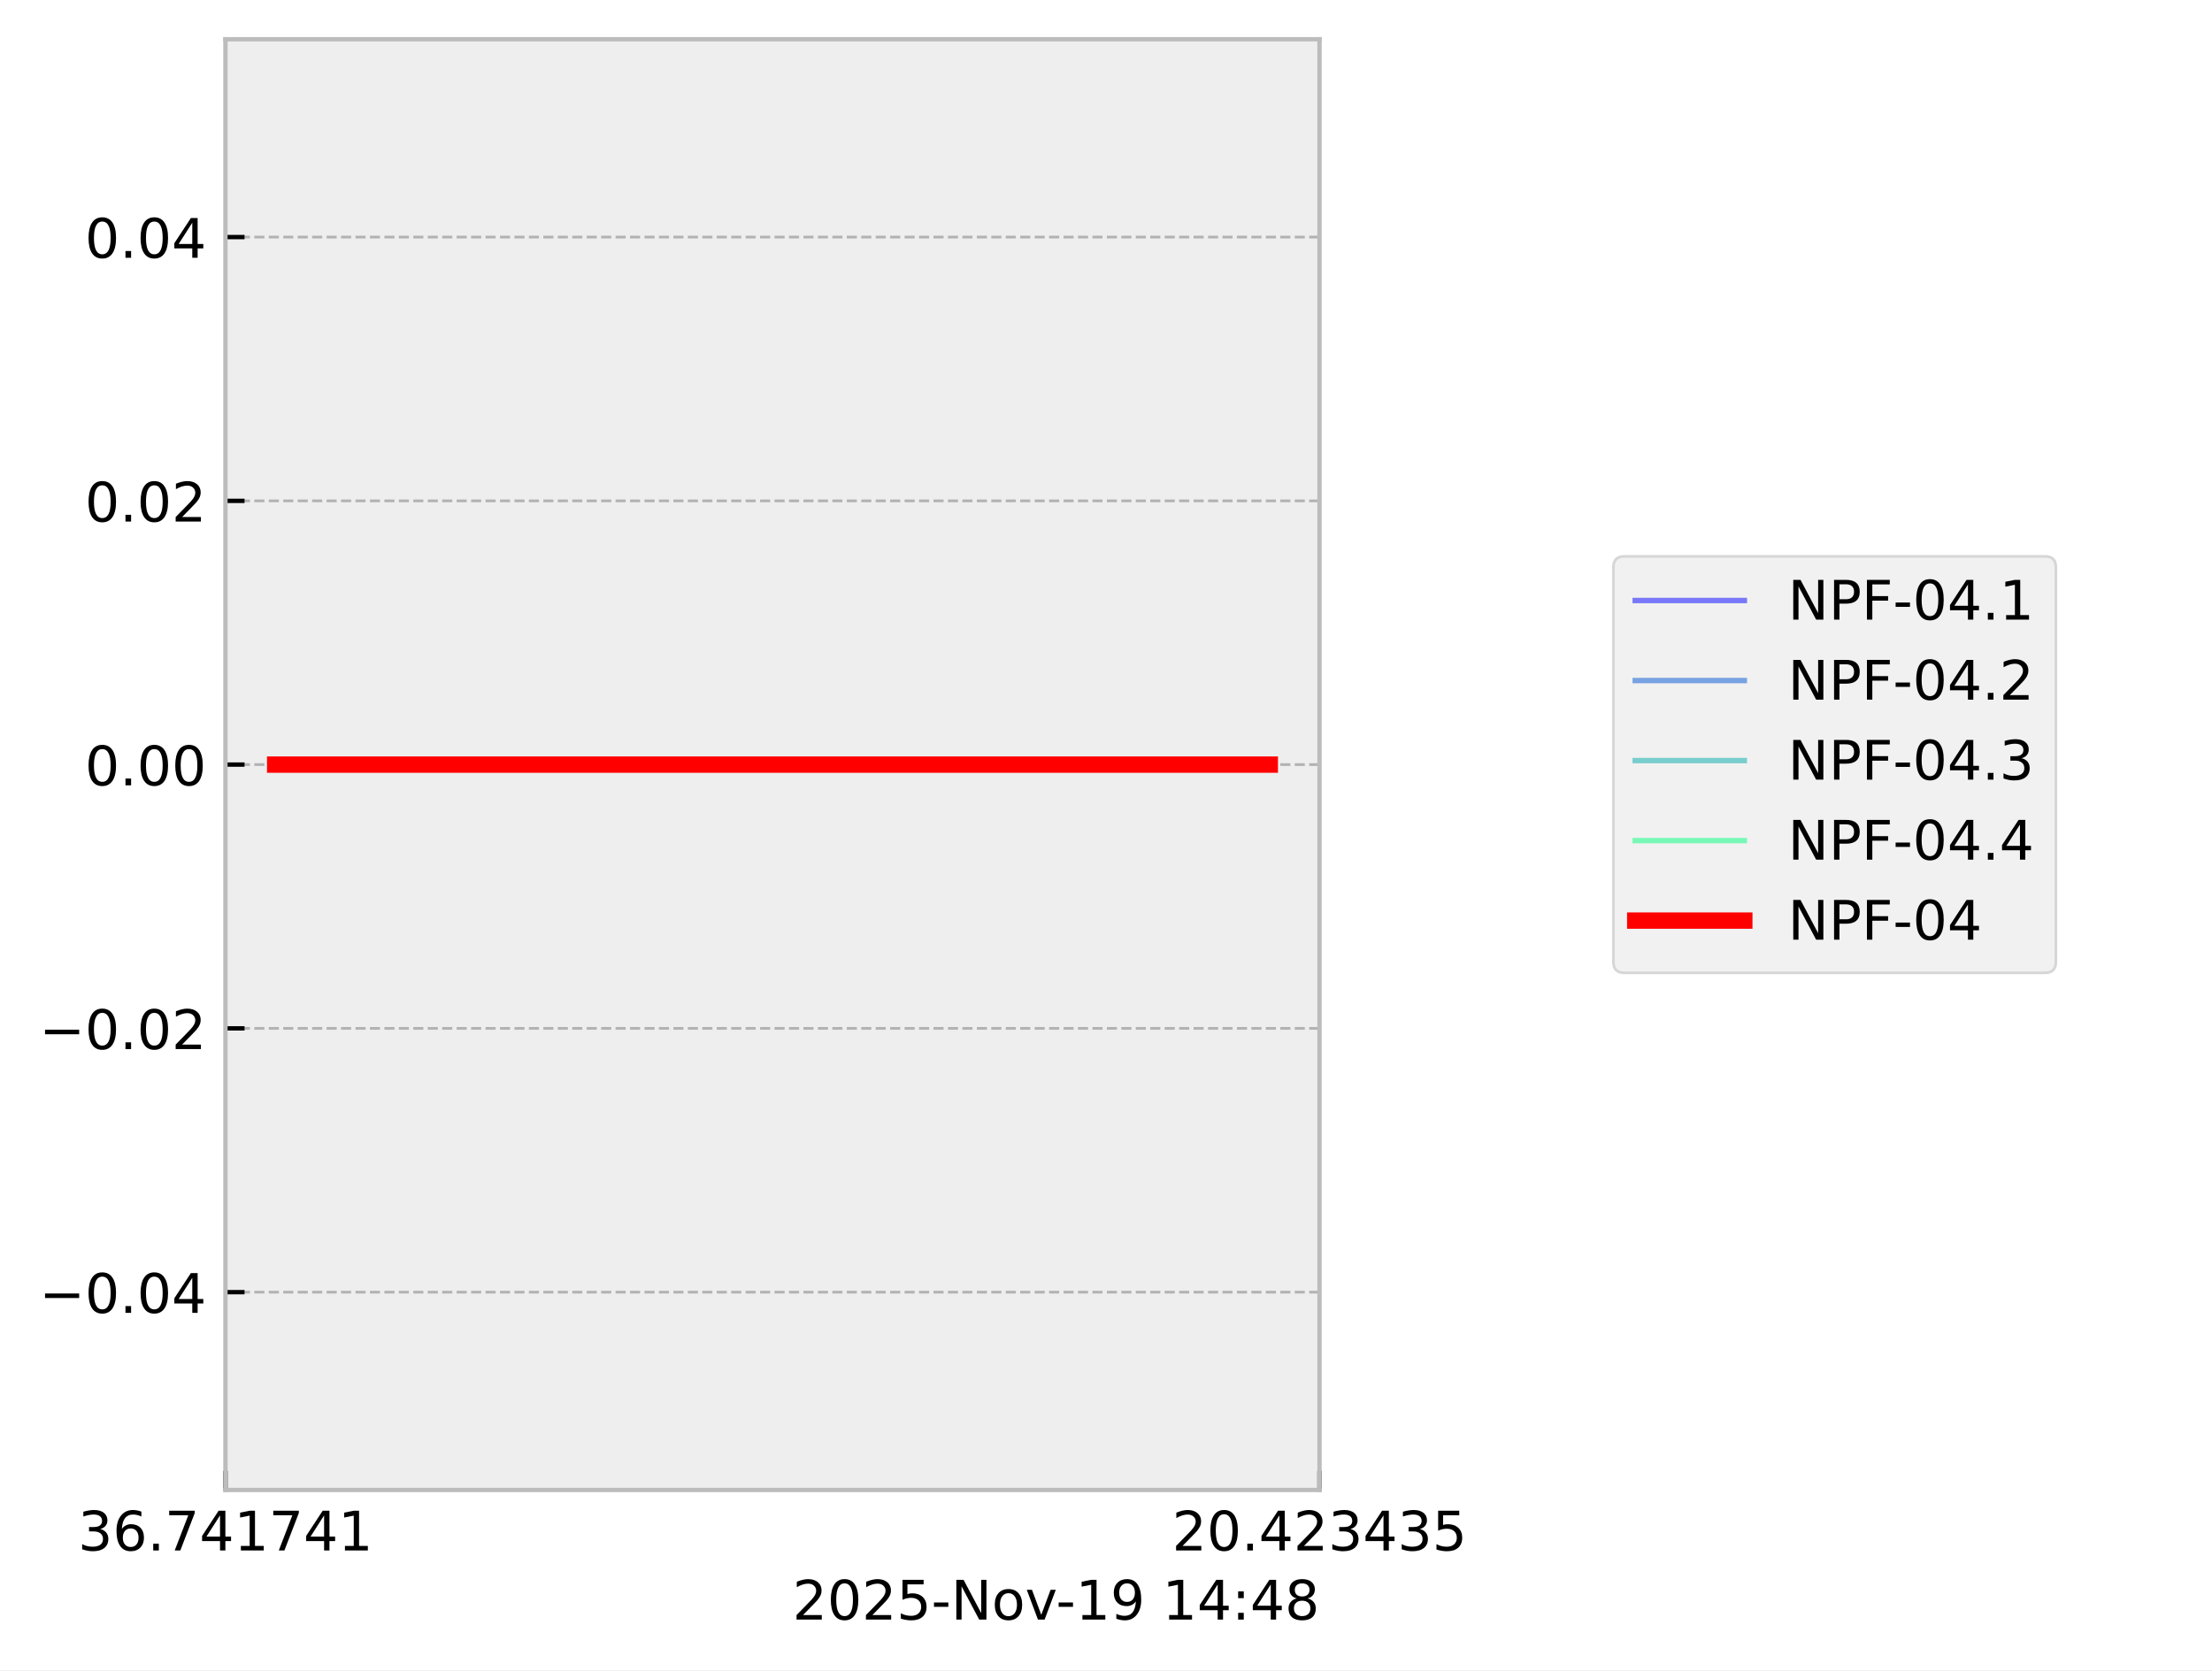
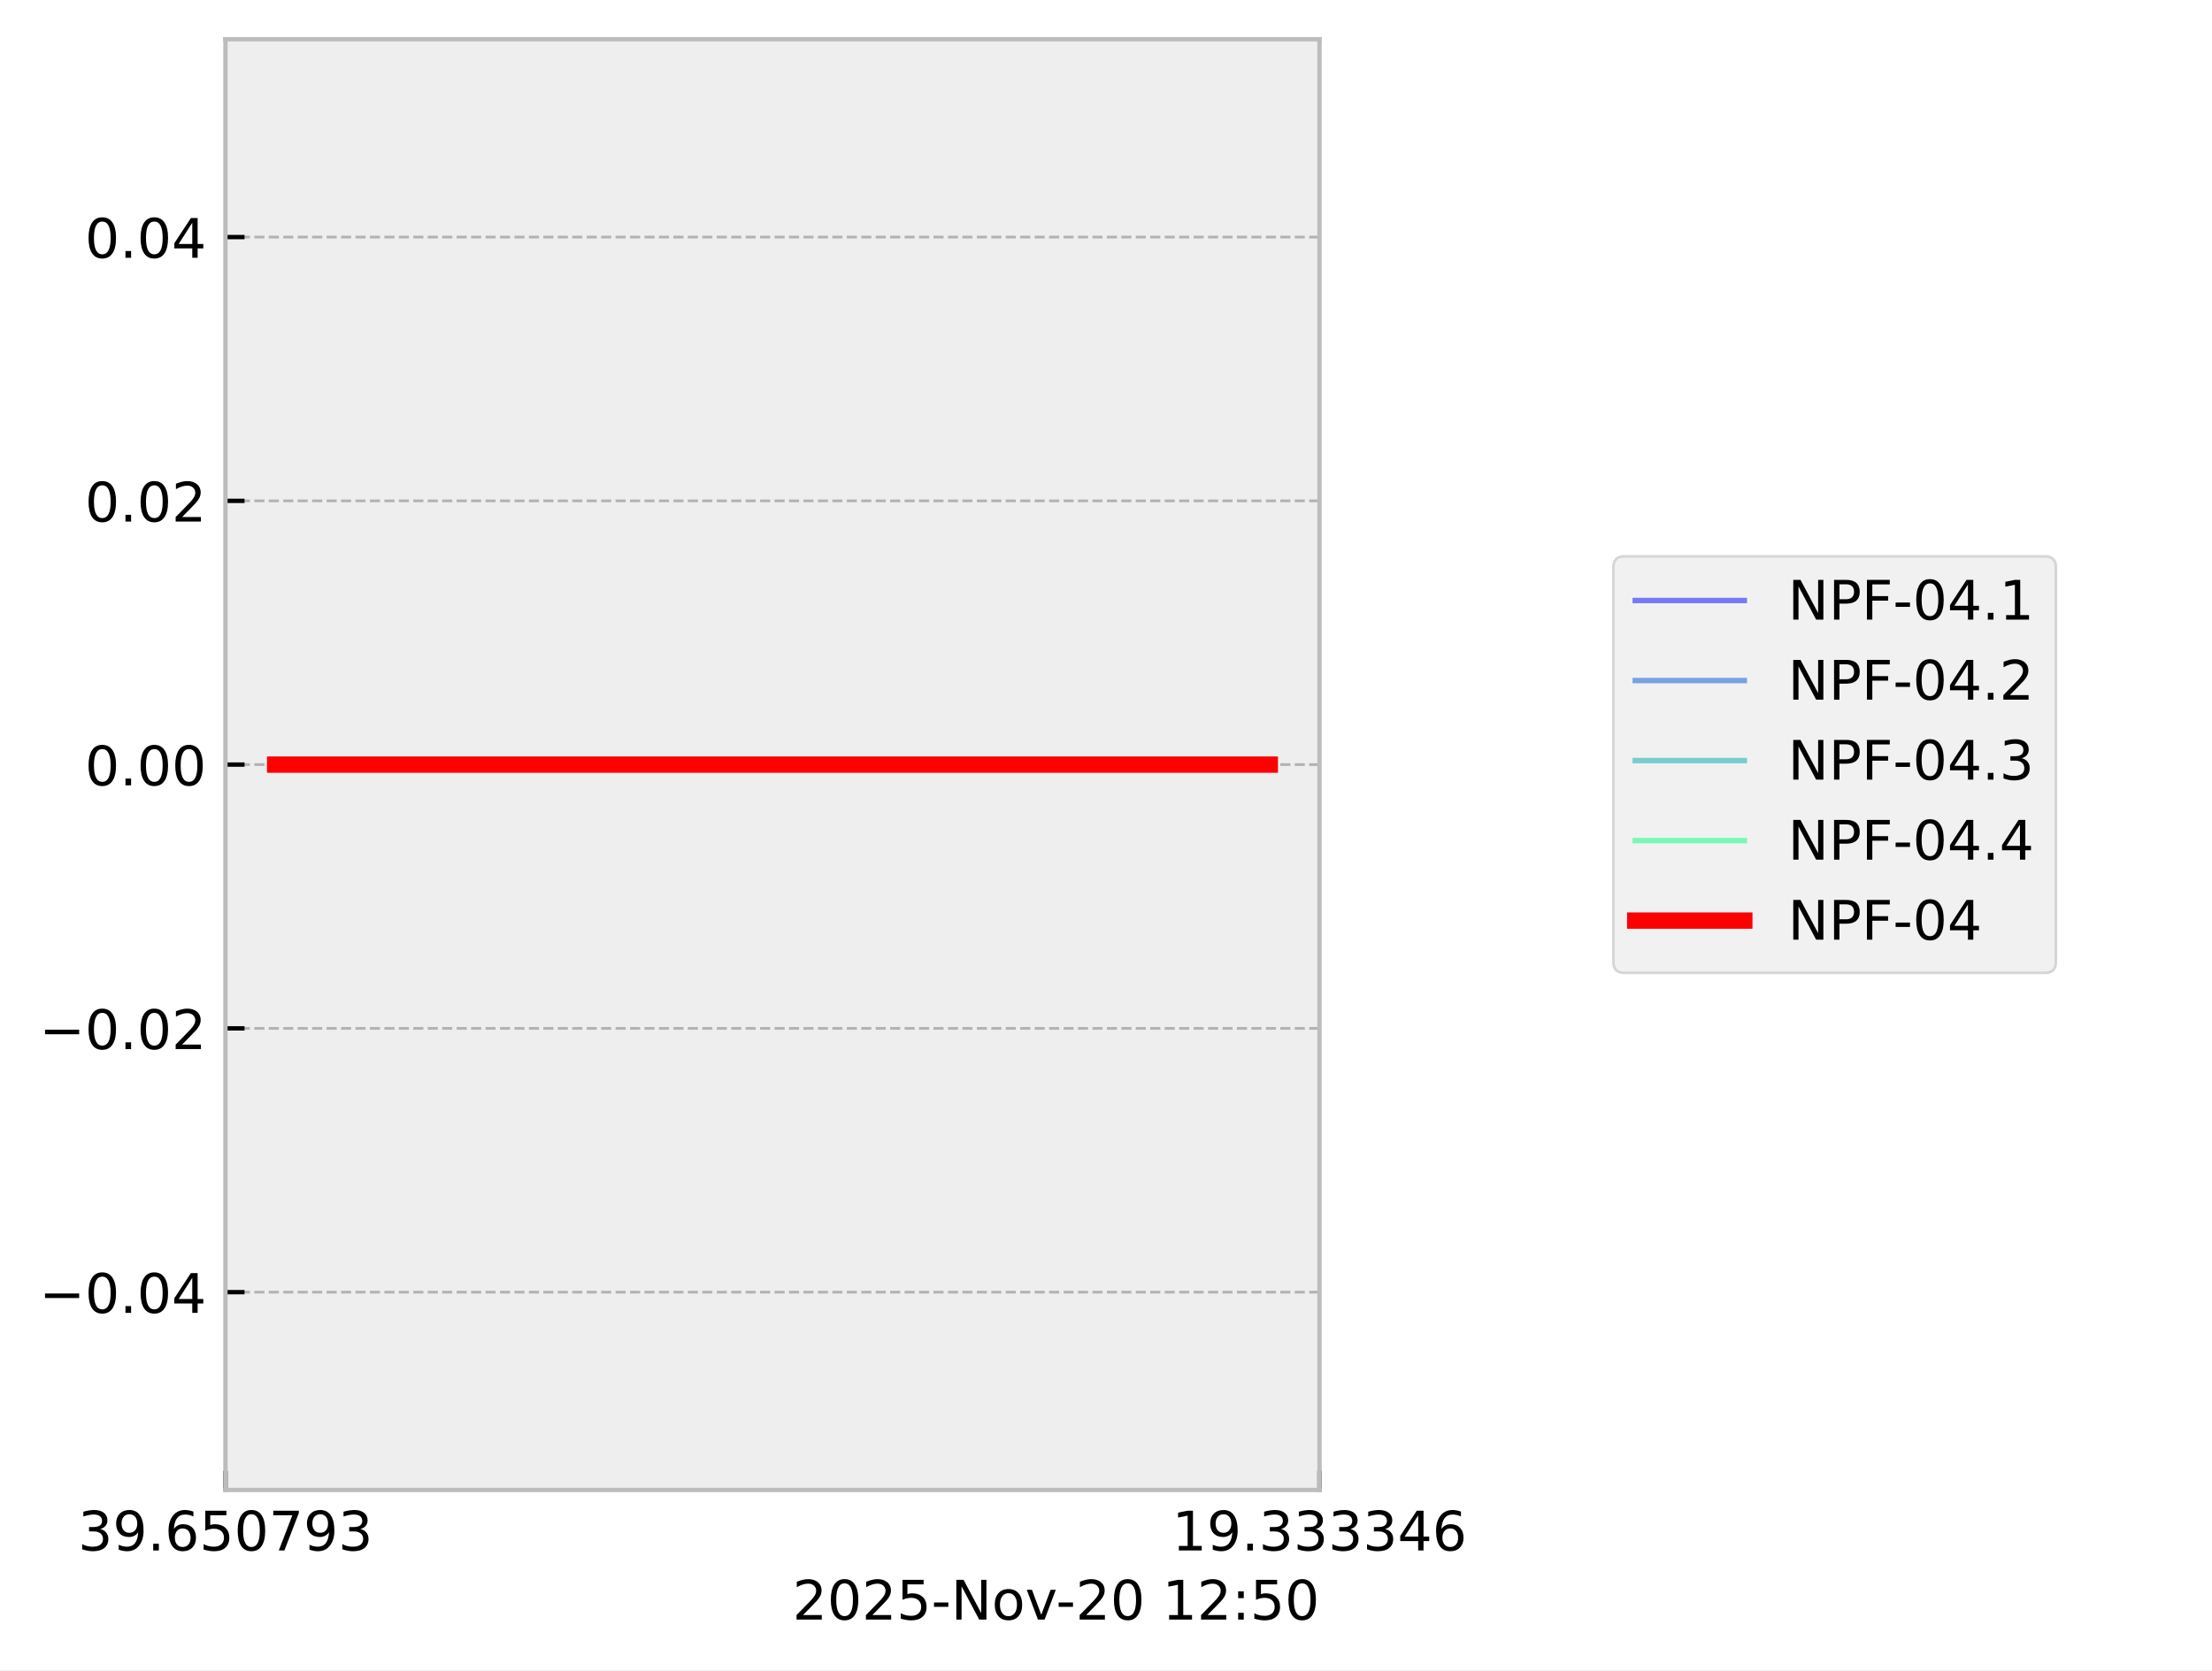
<svg xmlns="http://www.w3.org/2000/svg" xmlns:xlink="http://www.w3.org/1999/xlink" width="405.665pt" height="306.368pt" viewBox="0 0 405.665 306.368" version="1.1">
  <defs>
    <style type="text/css">*{stroke-linejoin: round; stroke-linecap: butt}</style>
  </defs>
  <g id="figure_1">
    <g id="patch_1">
      <path d="M 0 306.368  L 405.665 306.368  L 405.665 0  L 0 0  z " style="fill: #ffffff" />
    </g>
    <g id="axes_1">
      <g id="patch_2">
        <path d="M 41.345 273.312  L 241.991 273.312  L 241.991 7.2  L 41.345 7.2  z " style="fill: #eeeeee" />
      </g>
      <g id="matplotlib.axis_1">
        <g id="xtick_1">
          <g id="line2d_1">
-             <path d="M 41.345 273.312  L 41.345 7.2  " clip-path="url(#p91e3cf187e)" style="fill: none; stroke-dasharray: 1.85,0.8; stroke-dashoffset: 0; stroke: #b2b2b2; stroke-width: 0.5" />
+             <path d="M 41.345 273.312  L 41.345 7.2  " clip-path="url(#p80d4f8155f)" style="fill: none; stroke-dasharray: 1.85,0.8; stroke-dashoffset: 0; stroke: #b2b2b2; stroke-width: 0.5" />
          </g>
          <g id="line2d_2">
            <defs>
-               <path id="m1006c9e702" d="M 0 0  L 0 -3.5  " style="stroke: #000000; stroke-width: 0.8" />
+               <path id="m4e3e9216f1" d="M 0 0  L 0 -3.5  " style="stroke: #000000; stroke-width: 0.8" />
            </defs>
            <g>
-               <use xlink:href="#m1006c9e702" x="41.345" y="273.312" style="stroke: #000000; stroke-width: 0.8" />
+               <use xlink:href="#m4e3e9216f1" x="41.345" y="273.312" style="stroke: #000000; stroke-width: 0.8" />
            </g>
          </g>
          <g id="text_1">
            <g transform="translate(14.30625 284.4104) scale(0.1 -0.1)">
              <defs>
                <path id="DejaVuSans-33" d="M 2597 2516  Q 3050 2419 3304 2112  Q 3559 1806 3559 1356  Q 3559 666 3084 287  Q 2609 -91 1734 -91  Q 1441 -91 1130 -33  Q 819 25 488 141  L 488 750  Q 750 597 1062 519  Q 1375 441 1716 441  Q 2309 441 2620 675  Q 2931 909 2931 1356  Q 2931 1769 2642 2001  Q 2353 2234 1838 2234  L 1294 2234  L 1294 2753  L 1863 2753  Q 2328 2753 2575 2939  Q 2822 3125 2822 3475  Q 2822 3834 2567 4026  Q 2313 4219 1838 4219  Q 1578 4219 1281 4162  Q 984 4106 628 3988  L 628 4550  Q 988 4650 1302 4700  Q 1616 4750 1894 4750  Q 2613 4750 3031 4423  Q 3450 4097 3450 3541  Q 3450 3153 3228 2886  Q 3006 2619 2597 2516  z " transform="scale(0.015625)" />
+                 <path id="DejaVuSans-39" d="M 703 97  L 703 672  Q 941 559 1184 500  Q 1428 441 1663 441  Q 2288 441 2617 861  Q 2947 1281 2994 2138  Q 2813 1869 2534 1725  Q 2256 1581 1919 1581  Q 1219 1581 811 2004  Q 403 2428 403 3163  Q 403 3881 828 4315  Q 1253 4750 1959 4750  Q 2769 4750 3195 4129  Q 3622 3509 3622 2328  Q 3622 1225 3098 567  Q 2575 -91 1691 -91  Q 1453 -91 1209 -44  Q 966 3 703 97  z M 1959 2075  Q 2384 2075 2632 2365  Q 2881 2656 2881 3163  Q 2881 3666 2632 3958  Q 2384 4250 1959 4250  Q 1534 4250 1286 3958  Q 1038 3666 1038 3163  Q 1038 2656 1286 2365  Q 1534 2075 1959 2075  z " transform="scale(0.015625)" />
+                 <path id="DejaVuSans-2e" d="M 684 794  L 1344 794  L 1344 0  L 684 0  L 684 794  z " transform="scale(0.015625)" />
                <path id="DejaVuSans-36" d="M 2113 2584  Q 1688 2584 1439 2293  Q 1191 2003 1191 1497  Q 1191 994 1439 701  Q 1688 409 2113 409  Q 2538 409 2786 701  Q 3034 994 3034 1497  Q 3034 2003 2786 2293  Q 2538 2584 2113 2584  z M 3366 4563  L 3366 3988  Q 3128 4100 2886 4159  Q 2644 4219 2406 4219  Q 1781 4219 1451 3797  Q 1122 3375 1075 2522  Q 1259 2794 1537 2939  Q 1816 3084 2150 3084  Q 2853 3084 3261 2657  Q 3669 2231 3669 1497  Q 3669 778 3244 343  Q 2819 -91 2113 -91  Q 1303 -91 875 529  Q 447 1150 447 2328  Q 447 3434 972 4092  Q 1497 4750 2381 4750  Q 2619 4750 2861 4703  Q 3103 4656 3366 4563  z " transform="scale(0.015625)" />
-                 <path id="DejaVuSans-2e" d="M 684 794  L 1344 794  L 1344 0  L 684 0  L 684 794  z " transform="scale(0.015625)" />
+                 <path id="DejaVuSans-35" d="M 691 4666  L 3169 4666  L 3169 4134  L 1269 4134  L 1269 2991  Q 1406 3038 1543 3061  Q 1681 3084 1819 3084  Q 2600 3084 3056 2656  Q 3513 2228 3513 1497  Q 3513 744 3044 326  Q 2575 -91 1722 -91  Q 1428 -91 1123 -41  Q 819 9 494 109  L 494 744  Q 775 591 1075 516  Q 1375 441 1709 441  Q 2250 441 2565 725  Q 2881 1009 2881 1497  Q 2881 1984 2565 2268  Q 2250 2553 1709 2553  Q 1456 2553 1204 2497  Q 953 2441 691 2322  L 691 4666  z " transform="scale(0.015625)" />
+                 <path id="DejaVuSans-30" d="M 2034 4250  Q 1547 4250 1301 3770  Q 1056 3291 1056 2328  Q 1056 1369 1301 889  Q 1547 409 2034 409  Q 2525 409 2770 889  Q 3016 1369 3016 2328  Q 3016 3291 2770 3770  Q 2525 4250 2034 4250  z M 2034 4750  Q 2819 4750 3233 4129  Q 3647 3509 3647 2328  Q 3647 1150 3233 529  Q 2819 -91 2034 -91  Q 1250 -91 836 529  Q 422 1150 422 2328  Q 422 3509 836 4129  Q 1250 4750 2034 4750  z " transform="scale(0.015625)" />
                <path id="DejaVuSans-37" d="M 525 4666  L 3525 4666  L 3525 4397  L 1831 0  L 1172 0  L 2766 4134  L 525 4134  L 525 4666  z " transform="scale(0.015625)" />
-                 <path id="DejaVuSans-34" d="M 2419 4116  L 825 1625  L 2419 1625  L 2419 4116  z M 2253 4666  L 3047 4666  L 3047 1625  L 3713 1625  L 3713 1100  L 3047 1100  L 3047 0  L 2419 0  L 2419 1100  L 313 1100  L 313 1709  L 2253 4666  z " transform="scale(0.015625)" />
-                 <path id="DejaVuSans-31" d="M 794 531  L 1825 531  L 1825 4091  L 703 3866  L 703 4441  L 1819 4666  L 2450 4666  L 2450 531  L 3481 531  L 3481 0  L 794 0  L 794 531  z " transform="scale(0.015625)" />
              </defs>
              <use xlink:href="#DejaVuSans-33" />
-               <use xlink:href="#DejaVuSans-36" transform="translate(63.62305 0)" />
+               <use xlink:href="#DejaVuSans-39" transform="translate(63.62305 0)" />
              <use xlink:href="#DejaVuSans-2e" transform="translate(127.2461 0)" />
-               <use xlink:href="#DejaVuSans-37" transform="translate(159.0332 0)" />
-               <use xlink:href="#DejaVuSans-34" transform="translate(222.6562 0)" />
-               <use xlink:href="#DejaVuSans-31" transform="translate(286.2793 0)" />
+               <use xlink:href="#DejaVuSans-36" transform="translate(159.0332 0)" />
+               <use xlink:href="#DejaVuSans-35" transform="translate(222.6562 0)" />
+               <use xlink:href="#DejaVuSans-30" transform="translate(286.2793 0)" />
              <use xlink:href="#DejaVuSans-37" transform="translate(349.9023 0)" />
-               <use xlink:href="#DejaVuSans-34" transform="translate(413.5254 0)" />
-               <use xlink:href="#DejaVuSans-31" transform="translate(477.1484 0)" />
+               <use xlink:href="#DejaVuSans-39" transform="translate(413.5254 0)" />
+               <use xlink:href="#DejaVuSans-33" transform="translate(477.1484 0)" />
            </g>
          </g>
        </g>
        <g id="xtick_2">
          <g id="line2d_3">
-             <path d="M 241.991 273.312  L 241.991 7.2  " clip-path="url(#p91e3cf187e)" style="fill: none; stroke-dasharray: 1.85,0.8; stroke-dashoffset: 0; stroke: #b2b2b2; stroke-width: 0.5" />
+             <path d="M 241.991 273.312  L 241.991 7.2  " clip-path="url(#p80d4f8155f)" style="fill: none; stroke-dasharray: 1.85,0.8; stroke-dashoffset: 0; stroke: #b2b2b2; stroke-width: 0.5" />
          </g>
          <g id="line2d_4">
            <g>
-               <use xlink:href="#m1006c9e702" x="241.991" y="273.312" style="stroke: #000000; stroke-width: 0.8" />
+               <use xlink:href="#m4e3e9216f1" x="241.991" y="273.312" style="stroke: #000000; stroke-width: 0.8" />
            </g>
          </g>
          <g id="text_2">
            <g transform="translate(214.9522 284.4104) scale(0.1 -0.1)">
              <defs>
-                 <path id="DejaVuSans-32" d="M 1228 531  L 3431 531  L 3431 0  L 469 0  L 469 531  Q 828 903 1448 1529  Q 2069 2156 2228 2338  Q 2531 2678 2651 2914  Q 2772 3150 2772 3378  Q 2772 3750 2511 3984  Q 2250 4219 1831 4219  Q 1534 4219 1204 4116  Q 875 4013 500 3803  L 500 4441  Q 881 4594 1212 4672  Q 1544 4750 1819 4750  Q 2544 4750 2975 4387  Q 3406 4025 3406 3419  Q 3406 3131 3298 2873  Q 3191 2616 2906 2266  Q 2828 2175 2409 1742  Q 1991 1309 1228 531  z " transform="scale(0.015625)" />
-                 <path id="DejaVuSans-30" d="M 2034 4250  Q 1547 4250 1301 3770  Q 1056 3291 1056 2328  Q 1056 1369 1301 889  Q 1547 409 2034 409  Q 2525 409 2770 889  Q 3016 1369 3016 2328  Q 3016 3291 2770 3770  Q 2525 4250 2034 4250  z M 2034 4750  Q 2819 4750 3233 4129  Q 3647 3509 3647 2328  Q 3647 1150 3233 529  Q 2819 -91 2034 -91  Q 1250 -91 836 529  Q 422 1150 422 2328  Q 422 3509 836 4129  Q 1250 4750 2034 4750  z " transform="scale(0.015625)" />
-                 <path id="DejaVuSans-35" d="M 691 4666  L 3169 4666  L 3169 4134  L 1269 4134  L 1269 2991  Q 1406 3038 1543 3061  Q 1681 3084 1819 3084  Q 2600 3084 3056 2656  Q 3513 2228 3513 1497  Q 3513 744 3044 326  Q 2575 -91 1722 -91  Q 1428 -91 1123 -41  Q 819 9 494 109  L 494 744  Q 775 591 1075 516  Q 1375 441 1709 441  Q 2250 441 2565 725  Q 2881 1009 2881 1497  Q 2881 1984 2565 2268  Q 2250 2553 1709 2553  Q 1456 2553 1204 2497  Q 953 2441 691 2322  L 691 4666  z " transform="scale(0.015625)" />
+                 <path id="DejaVuSans-31" d="M 794 531  L 1825 531  L 1825 4091  L 703 3866  L 703 4441  L 1819 4666  L 2450 4666  L 2450 531  L 3481 531  L 3481 0  L 794 0  L 794 531  z " transform="scale(0.015625)" />
+                 <path id="DejaVuSans-34" d="M 2419 4116  L 825 1625  L 2419 1625  L 2419 4116  z M 2253 4666  L 3047 4666  L 3047 1625  L 3713 1625  L 3713 1100  L 3047 1100  L 3047 0  L 2419 0  L 2419 1100  L 313 1100  L 313 1709  L 2253 4666  z " transform="scale(0.015625)" />
              </defs>
-               <use xlink:href="#DejaVuSans-32" />
-               <use xlink:href="#DejaVuSans-30" transform="translate(63.62305 0)" />
+               <use xlink:href="#DejaVuSans-31" />
+               <use xlink:href="#DejaVuSans-39" transform="translate(63.62305 0)" />
              <use xlink:href="#DejaVuSans-2e" transform="translate(127.2461 0)" />
-               <use xlink:href="#DejaVuSans-34" transform="translate(159.0332 0)" />
-               <use xlink:href="#DejaVuSans-32" transform="translate(222.6562 0)" />
+               <use xlink:href="#DejaVuSans-33" transform="translate(159.0332 0)" />
+               <use xlink:href="#DejaVuSans-33" transform="translate(222.6562 0)" />
              <use xlink:href="#DejaVuSans-33" transform="translate(286.2793 0)" />
-               <use xlink:href="#DejaVuSans-34" transform="translate(349.9023 0)" />
-               <use xlink:href="#DejaVuSans-33" transform="translate(413.5254 0)" />
-               <use xlink:href="#DejaVuSans-35" transform="translate(477.1484 0)" />
+               <use xlink:href="#DejaVuSans-33" transform="translate(349.9023 0)" />
+               <use xlink:href="#DejaVuSans-34" transform="translate(413.5254 0)" />
+               <use xlink:href="#DejaVuSans-36" transform="translate(477.1484 0)" />
            </g>
          </g>
        </g>
        <g id="text_3">
          <g transform="translate(145.3475 297.0886) scale(0.1 -0.1)">
            <defs>
+               <path id="DejaVuSans-32" d="M 1228 531  L 3431 531  L 3431 0  L 469 0  L 469 531  Q 828 903 1448 1529  Q 2069 2156 2228 2338  Q 2531 2678 2651 2914  Q 2772 3150 2772 3378  Q 2772 3750 2511 3984  Q 2250 4219 1831 4219  Q 1534 4219 1204 4116  Q 875 4013 500 3803  L 500 4441  Q 881 4594 1212 4672  Q 1544 4750 1819 4750  Q 2544 4750 2975 4387  Q 3406 4025 3406 3419  Q 3406 3131 3298 2873  Q 3191 2616 2906 2266  Q 2828 2175 2409 1742  Q 1991 1309 1228 531  z " transform="scale(0.015625)" />
              <path id="DejaVuSans-2d" d="M 313 2009  L 1997 2009  L 1997 1497  L 313 1497  L 313 2009  z " transform="scale(0.015625)" />
              <path id="DejaVuSans-4e" d="M 628 4666  L 1478 4666  L 3547 763  L 3547 4666  L 4159 4666  L 4159 0  L 3309 0  L 1241 3903  L 1241 0  L 628 0  L 628 4666  z " transform="scale(0.015625)" />
              <path id="DejaVuSans-6f" d="M 1959 3097  Q 1497 3097 1228 2736  Q 959 2375 959 1747  Q 959 1119 1226 758  Q 1494 397 1959 397  Q 2419 397 2687 759  Q 2956 1122 2956 1747  Q 2956 2369 2687 2733  Q 2419 3097 1959 3097  z M 1959 3584  Q 2709 3584 3137 3096  Q 3566 2609 3566 1747  Q 3566 888 3137 398  Q 2709 -91 1959 -91  Q 1206 -91 779 398  Q 353 888 353 1747  Q 353 2609 779 3096  Q 1206 3584 1959 3584  z " transform="scale(0.015625)" />
              <path id="DejaVuSans-76" d="M 191 3500  L 800 3500  L 1894 563  L 2988 3500  L 3597 3500  L 2284 0  L 1503 0  L 191 3500  z " transform="scale(0.015625)" />
-               <path id="DejaVuSans-39" d="M 703 97  L 703 672  Q 941 559 1184 500  Q 1428 441 1663 441  Q 2288 441 2617 861  Q 2947 1281 2994 2138  Q 2813 1869 2534 1725  Q 2256 1581 1919 1581  Q 1219 1581 811 2004  Q 403 2428 403 3163  Q 403 3881 828 4315  Q 1253 4750 1959 4750  Q 2769 4750 3195 4129  Q 3622 3509 3622 2328  Q 3622 1225 3098 567  Q 2575 -91 1691 -91  Q 1453 -91 1209 -44  Q 966 3 703 97  z M 1959 2075  Q 2384 2075 2632 2365  Q 2881 2656 2881 3163  Q 2881 3666 2632 3958  Q 2384 4250 1959 4250  Q 1534 4250 1286 3958  Q 1038 3666 1038 3163  Q 1038 2656 1286 2365  Q 1534 2075 1959 2075  z " transform="scale(0.015625)" />
              <path id="DejaVuSans-20" transform="scale(0.015625)" />
              <path id="DejaVuSans-3a" d="M 750 794  L 1409 794  L 1409 0  L 750 0  L 750 794  z M 750 3309  L 1409 3309  L 1409 2516  L 750 2516  L 750 3309  z " transform="scale(0.015625)" />
-               <path id="DejaVuSans-38" d="M 2034 2216  Q 1584 2216 1326 1975  Q 1069 1734 1069 1313  Q 1069 891 1326 650  Q 1584 409 2034 409  Q 2484 409 2743 651  Q 3003 894 3003 1313  Q 3003 1734 2745 1975  Q 2488 2216 2034 2216  z M 1403 2484  Q 997 2584 770 2862  Q 544 3141 544 3541  Q 544 4100 942 4425  Q 1341 4750 2034 4750  Q 2731 4750 3128 4425  Q 3525 4100 3525 3541  Q 3525 3141 3298 2862  Q 3072 2584 2669 2484  Q 3125 2378 3379 2068  Q 3634 1759 3634 1313  Q 3634 634 3220 271  Q 2806 -91 2034 -91  Q 1263 -91 848 271  Q 434 634 434 1313  Q 434 1759 690 2068  Q 947 2378 1403 2484  z M 1172 3481  Q 1172 3119 1398 2916  Q 1625 2713 2034 2713  Q 2441 2713 2670 2916  Q 2900 3119 2900 3481  Q 2900 3844 2670 4047  Q 2441 4250 2034 4250  Q 1625 4250 1398 4047  Q 1172 3844 1172 3481  z " transform="scale(0.015625)" />
            </defs>
            <use xlink:href="#DejaVuSans-32" />
            <use xlink:href="#DejaVuSans-30" transform="translate(63.62305 0)" />
            <use xlink:href="#DejaVuSans-32" transform="translate(127.2461 0)" />
            <use xlink:href="#DejaVuSans-35" transform="translate(190.8691 0)" />
            <use xlink:href="#DejaVuSans-2d" transform="translate(254.4922 0)" />
            <use xlink:href="#DejaVuSans-4e" transform="translate(290.5762 0)" />
            <use xlink:href="#DejaVuSans-6f" transform="translate(365.3809 0)" />
            <use xlink:href="#DejaVuSans-76" transform="translate(426.5625 0)" />
            <use xlink:href="#DejaVuSans-2d" transform="translate(483.1172 0)" />
-             <use xlink:href="#DejaVuSans-31" transform="translate(519.2012 0)" />
-             <use xlink:href="#DejaVuSans-39" transform="translate(582.8242 0)" />
+             <use xlink:href="#DejaVuSans-32" transform="translate(519.2012 0)" />
+             <use xlink:href="#DejaVuSans-30" transform="translate(582.8242 0)" />
            <use xlink:href="#DejaVuSans-20" transform="translate(646.4473 0)" />
            <use xlink:href="#DejaVuSans-31" transform="translate(678.2344 0)" />
-             <use xlink:href="#DejaVuSans-34" transform="translate(741.8574 0)" />
+             <use xlink:href="#DejaVuSans-32" transform="translate(741.8574 0)" />
            <use xlink:href="#DejaVuSans-3a" transform="translate(805.4805 0)" />
-             <use xlink:href="#DejaVuSans-34" transform="translate(839.1719 0)" />
-             <use xlink:href="#DejaVuSans-38" transform="translate(902.7949 0)" />
+             <use xlink:href="#DejaVuSans-35" transform="translate(839.1719 0)" />
+             <use xlink:href="#DejaVuSans-30" transform="translate(902.7949 0)" />
          </g>
        </g>
      </g>
      <g id="matplotlib.axis_2">
        <g id="ytick_1">
          <g id="line2d_5">
-             <path d="M 41.345 237.024  L 241.991 237.024  " clip-path="url(#p91e3cf187e)" style="fill: none; stroke-dasharray: 1.85,0.8; stroke-dashoffset: 0; stroke: #b2b2b2; stroke-width: 0.5" />
+             <path d="M 41.345 237.024  L 241.991 237.024  " clip-path="url(#p80d4f8155f)" style="fill: none; stroke-dasharray: 1.85,0.8; stroke-dashoffset: 0; stroke: #b2b2b2; stroke-width: 0.5" />
          </g>
          <g id="line2d_6">
            <defs>
-               <path id="me841eeaaf0" d="M 0 0  L 3.5 0  " style="stroke: #000000; stroke-width: 0.8" />
+               <path id="m2adc24ccfe" d="M 0 0  L 3.5 0  " style="stroke: #000000; stroke-width: 0.8" />
            </defs>
            <g>
-               <use xlink:href="#me841eeaaf0" x="41.345" y="237.024" style="stroke: #000000; stroke-width: 0.8" />
+               <use xlink:href="#m2adc24ccfe" x="41.345" y="237.024" style="stroke: #000000; stroke-width: 0.8" />
            </g>
          </g>
          <g id="text_4">
            <g transform="translate(7.2 240.8232) scale(0.1 -0.1)">
              <defs>
                <path id="DejaVuSans-2212" d="M 678 2272  L 4684 2272  L 4684 1741  L 678 1741  L 678 2272  z " transform="scale(0.015625)" />
              </defs>
              <use xlink:href="#DejaVuSans-2212" />
              <use xlink:href="#DejaVuSans-30" transform="translate(83.78906 0)" />
              <use xlink:href="#DejaVuSans-2e" transform="translate(147.4121 0)" />
              <use xlink:href="#DejaVuSans-30" transform="translate(179.1992 0)" />
              <use xlink:href="#DejaVuSans-34" transform="translate(242.8223 0)" />
            </g>
          </g>
        </g>
        <g id="ytick_2">
          <g id="line2d_7">
-             <path d="M 41.345 188.64  L 241.991 188.64  " clip-path="url(#p91e3cf187e)" style="fill: none; stroke-dasharray: 1.85,0.8; stroke-dashoffset: 0; stroke: #b2b2b2; stroke-width: 0.5" />
+             <path d="M 41.345 188.64  L 241.991 188.64  " clip-path="url(#p80d4f8155f)" style="fill: none; stroke-dasharray: 1.85,0.8; stroke-dashoffset: 0; stroke: #b2b2b2; stroke-width: 0.5" />
          </g>
          <g id="line2d_8">
            <g>
-               <use xlink:href="#me841eeaaf0" x="41.345" y="188.64" style="stroke: #000000; stroke-width: 0.8" />
+               <use xlink:href="#m2adc24ccfe" x="41.345" y="188.64" style="stroke: #000000; stroke-width: 0.8" />
            </g>
          </g>
          <g id="text_5">
            <g transform="translate(7.2 192.4392) scale(0.1 -0.1)">
              <use xlink:href="#DejaVuSans-2212" />
              <use xlink:href="#DejaVuSans-30" transform="translate(83.78906 0)" />
              <use xlink:href="#DejaVuSans-2e" transform="translate(147.4121 0)" />
              <use xlink:href="#DejaVuSans-30" transform="translate(179.1992 0)" />
              <use xlink:href="#DejaVuSans-32" transform="translate(242.8223 0)" />
            </g>
          </g>
        </g>
        <g id="ytick_3">
          <g id="line2d_9">
-             <path d="M 41.345 140.256  L 241.991 140.256  " clip-path="url(#p91e3cf187e)" style="fill: none; stroke-dasharray: 1.85,0.8; stroke-dashoffset: 0; stroke: #b2b2b2; stroke-width: 0.5" />
+             <path d="M 41.345 140.256  L 241.991 140.256  " clip-path="url(#p80d4f8155f)" style="fill: none; stroke-dasharray: 1.85,0.8; stroke-dashoffset: 0; stroke: #b2b2b2; stroke-width: 0.5" />
          </g>
          <g id="line2d_10">
            <g>
-               <use xlink:href="#me841eeaaf0" x="41.345" y="140.256" style="stroke: #000000; stroke-width: 0.8" />
+               <use xlink:href="#m2adc24ccfe" x="41.345" y="140.256" style="stroke: #000000; stroke-width: 0.8" />
            </g>
          </g>
          <g id="text_6">
            <g transform="translate(15.57969 144.0552) scale(0.1 -0.1)">
              <use xlink:href="#DejaVuSans-30" />
              <use xlink:href="#DejaVuSans-2e" transform="translate(63.62305 0)" />
              <use xlink:href="#DejaVuSans-30" transform="translate(95.41016 0)" />
              <use xlink:href="#DejaVuSans-30" transform="translate(159.0332 0)" />
            </g>
          </g>
        </g>
        <g id="ytick_4">
          <g id="line2d_11">
-             <path d="M 41.345 91.872  L 241.991 91.872  " clip-path="url(#p91e3cf187e)" style="fill: none; stroke-dasharray: 1.85,0.8; stroke-dashoffset: 0; stroke: #b2b2b2; stroke-width: 0.5" />
+             <path d="M 41.345 91.872  L 241.991 91.872  " clip-path="url(#p80d4f8155f)" style="fill: none; stroke-dasharray: 1.85,0.8; stroke-dashoffset: 0; stroke: #b2b2b2; stroke-width: 0.5" />
          </g>
          <g id="line2d_12">
            <g>
-               <use xlink:href="#me841eeaaf0" x="41.345" y="91.872" style="stroke: #000000; stroke-width: 0.8" />
+               <use xlink:href="#m2adc24ccfe" x="41.345" y="91.872" style="stroke: #000000; stroke-width: 0.8" />
            </g>
          </g>
          <g id="text_7">
            <g transform="translate(15.57969 95.67122) scale(0.1 -0.1)">
              <use xlink:href="#DejaVuSans-30" />
              <use xlink:href="#DejaVuSans-2e" transform="translate(63.62305 0)" />
              <use xlink:href="#DejaVuSans-30" transform="translate(95.41016 0)" />
              <use xlink:href="#DejaVuSans-32" transform="translate(159.0332 0)" />
            </g>
          </g>
        </g>
        <g id="ytick_5">
          <g id="line2d_13">
-             <path d="M 41.345 43.488  L 241.991 43.488  " clip-path="url(#p91e3cf187e)" style="fill: none; stroke-dasharray: 1.85,0.8; stroke-dashoffset: 0; stroke: #b2b2b2; stroke-width: 0.5" />
+             <path d="M 41.345 43.488  L 241.991 43.488  " clip-path="url(#p80d4f8155f)" style="fill: none; stroke-dasharray: 1.85,0.8; stroke-dashoffset: 0; stroke: #b2b2b2; stroke-width: 0.5" />
          </g>
          <g id="line2d_14">
            <g>
-               <use xlink:href="#me841eeaaf0" x="41.345" y="43.488" style="stroke: #000000; stroke-width: 0.8" />
+               <use xlink:href="#m2adc24ccfe" x="41.345" y="43.488" style="stroke: #000000; stroke-width: 0.8" />
            </g>
          </g>
          <g id="text_8">
            <g transform="translate(15.57969 47.28722) scale(0.1 -0.1)">
              <use xlink:href="#DejaVuSans-30" />
              <use xlink:href="#DejaVuSans-2e" transform="translate(63.62305 0)" />
              <use xlink:href="#DejaVuSans-30" transform="translate(95.41016 0)" />
              <use xlink:href="#DejaVuSans-34" transform="translate(159.0332 0)" />
            </g>
          </g>
        </g>
      </g>
      <g id="line2d_15">
-         <path d="M 50.466 140.256  L 232.871 140.256  " clip-path="url(#p91e3cf187e)" style="fill: none; stroke: #0000ff; stroke-opacity: 0.5; stroke-linecap: square" />
+         <path d="M 50.466 140.256  L 226.133 140.256  L 232.871 140.256  " clip-path="url(#p80d4f8155f)" style="fill: none; stroke: #0000ff; stroke-opacity: 0.5; stroke-linecap: square" />
      </g>
      <g id="line2d_16">
-         <path d="M 50.466 140.256  L 232.871 140.256  " clip-path="url(#p91e3cf187e)" style="fill: none; stroke: #0055d4; stroke-opacity: 0.5; stroke-linecap: square" />
+         <path d="M 50.466 140.256  L 226.133 140.256  L 232.871 140.256  " clip-path="url(#p80d4f8155f)" style="fill: none; stroke: #0055d4; stroke-opacity: 0.5; stroke-linecap: square" />
      </g>
      <g id="line2d_17">
-         <path d="M 50.466 140.256  L 232.871 140.256  " clip-path="url(#p91e3cf187e)" style="fill: none; stroke: #00aaaa; stroke-opacity: 0.5; stroke-linecap: square" />
+         <path d="M 50.466 140.256  L 226.133 140.256  L 232.871 140.256  " clip-path="url(#p80d4f8155f)" style="fill: none; stroke: #00aaaa; stroke-opacity: 0.5; stroke-linecap: square" />
      </g>
      <g id="line2d_18">
-         <path d="M 50.466 140.256  L 232.871 140.256  " clip-path="url(#p91e3cf187e)" style="fill: none; stroke: #00ff80; stroke-opacity: 0.5; stroke-linecap: square" />
+         <path d="M 50.466 140.256  L 226.133 140.256  L 232.871 140.256  " clip-path="url(#p80d4f8155f)" style="fill: none; stroke: #00ff80; stroke-opacity: 0.5; stroke-linecap: square" />
      </g>
      <g id="line2d_19">
-         <path d="M 50.466 140.256  L 232.871 140.256  " clip-path="url(#p91e3cf187e)" style="fill: none; stroke: #ff0000; stroke-width: 3; stroke-linecap: square" />
+         <path d="M 50.466 140.256  L 226.133 140.256  L 232.871 140.256  " clip-path="url(#p80d4f8155f)" style="fill: none; stroke: #ff0000; stroke-width: 3; stroke-linecap: square" />
      </g>
      <g id="patch_3">
        <path d="M 41.345 273.312  L 41.345 7.2  " style="fill: none; stroke: #bcbcbc; stroke-width: 0.8; stroke-linejoin: miter; stroke-linecap: square" />
      </g>
      <g id="patch_4">
        <path d="M 241.991 273.312  L 241.991 7.2  " style="fill: none; stroke: #bcbcbc; stroke-width: 0.8; stroke-linejoin: miter; stroke-linecap: square" />
      </g>
      <g id="patch_5">
        <path d="M 41.345 273.312  L 241.991 273.312  " style="fill: none; stroke: #bcbcbc; stroke-width: 0.8; stroke-linejoin: miter; stroke-linecap: square" />
      </g>
      <g id="patch_6">
        <path d="M 41.345 7.2  L 241.991 7.2  " style="fill: none; stroke: #bcbcbc; stroke-width: 0.8; stroke-linejoin: miter; stroke-linecap: square" />
      </g>
    </g>
    <g id="axes_2">
      <g id="legend_1">
        <g id="patch_7">
          <path d="M 297.893 178.451  L 375.029 178.451  Q 377.029 178.451 377.029 176.451  L 377.029 104.061  Q 377.029 102.061 375.029 102.061  L 297.893 102.061  Q 295.893 102.061 295.893 104.061  L 295.893 176.451  Q 295.893 178.451 297.893 178.451  z " style="fill: #eeeeee; opacity: 0.8; stroke: #cccccc; stroke-width: 0.5; stroke-linejoin: miter" />
        </g>
        <g id="line2d_20">
          <path d="M 299.893 110.159  L 309.893 110.159  L 319.893 110.159  " style="fill: none; stroke: #0000ff; stroke-opacity: 0.5; stroke-linecap: square" />
        </g>
        <g id="text_9">
          <g transform="translate(327.893 113.6591) scale(0.1 -0.1)">
            <defs>
              <path id="DejaVuSans-50" d="M 1259 4147  L 1259 2394  L 2053 2394  Q 2494 2394 2734 2622  Q 2975 2850 2975 3272  Q 2975 3691 2734 3919  Q 2494 4147 2053 4147  L 1259 4147  z M 628 4666  L 2053 4666  Q 2838 4666 3239 4311  Q 3641 3956 3641 3272  Q 3641 2581 3239 2228  Q 2838 1875 2053 1875  L 1259 1875  L 1259 0  L 628 0  L 628 4666  z " transform="scale(0.015625)" />
              <path id="DejaVuSans-46" d="M 628 4666  L 3309 4666  L 3309 4134  L 1259 4134  L 1259 2759  L 3109 2759  L 3109 2228  L 1259 2228  L 1259 0  L 628 0  L 628 4666  z " transform="scale(0.015625)" />
            </defs>
            <use xlink:href="#DejaVuSans-4e" />
            <use xlink:href="#DejaVuSans-50" transform="translate(74.80469 0)" />
            <use xlink:href="#DejaVuSans-46" transform="translate(135.1074 0)" />
            <use xlink:href="#DejaVuSans-2d" transform="translate(192.627 0)" />
            <use xlink:href="#DejaVuSans-30" transform="translate(228.7109 0)" />
            <use xlink:href="#DejaVuSans-34" transform="translate(292.334 0)" />
            <use xlink:href="#DejaVuSans-2e" transform="translate(355.957 0)" />
            <use xlink:href="#DejaVuSans-31" transform="translate(387.7441 0)" />
          </g>
        </g>
        <g id="line2d_21">
          <path d="M 299.893 124.837  L 309.893 124.837  L 319.893 124.837  " style="fill: none; stroke: #0055d4; stroke-opacity: 0.5; stroke-linecap: square" />
        </g>
        <g id="text_10">
          <g transform="translate(327.893 128.3373) scale(0.1 -0.1)">
            <use xlink:href="#DejaVuSans-4e" />
            <use xlink:href="#DejaVuSans-50" transform="translate(74.80469 0)" />
            <use xlink:href="#DejaVuSans-46" transform="translate(135.1074 0)" />
            <use xlink:href="#DejaVuSans-2d" transform="translate(192.627 0)" />
            <use xlink:href="#DejaVuSans-30" transform="translate(228.7109 0)" />
            <use xlink:href="#DejaVuSans-34" transform="translate(292.334 0)" />
            <use xlink:href="#DejaVuSans-2e" transform="translate(355.957 0)" />
            <use xlink:href="#DejaVuSans-32" transform="translate(387.7441 0)" />
          </g>
        </g>
        <g id="line2d_22">
          <path d="M 299.893 139.515  L 309.893 139.515  L 319.893 139.515  " style="fill: none; stroke: #00aaaa; stroke-opacity: 0.5; stroke-linecap: square" />
        </g>
        <g id="text_11">
          <g transform="translate(327.893 143.0154) scale(0.1 -0.1)">
            <use xlink:href="#DejaVuSans-4e" />
            <use xlink:href="#DejaVuSans-50" transform="translate(74.80469 0)" />
            <use xlink:href="#DejaVuSans-46" transform="translate(135.1074 0)" />
            <use xlink:href="#DejaVuSans-2d" transform="translate(192.627 0)" />
            <use xlink:href="#DejaVuSans-30" transform="translate(228.7109 0)" />
            <use xlink:href="#DejaVuSans-34" transform="translate(292.334 0)" />
            <use xlink:href="#DejaVuSans-2e" transform="translate(355.957 0)" />
            <use xlink:href="#DejaVuSans-33" transform="translate(387.7441 0)" />
          </g>
        </g>
        <g id="line2d_23">
          <path d="M 299.893 154.194  L 309.893 154.194  L 319.893 154.194  " style="fill: none; stroke: #00ff80; stroke-opacity: 0.5; stroke-linecap: square" />
        </g>
        <g id="text_12">
          <g transform="translate(327.893 157.6935) scale(0.1 -0.1)">
            <use xlink:href="#DejaVuSans-4e" />
            <use xlink:href="#DejaVuSans-50" transform="translate(74.80469 0)" />
            <use xlink:href="#DejaVuSans-46" transform="translate(135.1074 0)" />
            <use xlink:href="#DejaVuSans-2d" transform="translate(192.627 0)" />
            <use xlink:href="#DejaVuSans-30" transform="translate(228.7109 0)" />
            <use xlink:href="#DejaVuSans-34" transform="translate(292.334 0)" />
            <use xlink:href="#DejaVuSans-2e" transform="translate(355.957 0)" />
            <use xlink:href="#DejaVuSans-34" transform="translate(387.7441 0)" />
          </g>
        </g>
        <g id="line2d_24">
          <path d="M 299.893 168.872  L 309.893 168.872  L 319.893 168.872  " style="fill: none; stroke: #ff0000; stroke-width: 3; stroke-linecap: square" />
        </g>
        <g id="text_13">
          <g transform="translate(327.893 172.3716) scale(0.1 -0.1)">
            <use xlink:href="#DejaVuSans-4e" />
            <use xlink:href="#DejaVuSans-50" transform="translate(74.80469 0)" />
            <use xlink:href="#DejaVuSans-46" transform="translate(135.1074 0)" />
            <use xlink:href="#DejaVuSans-2d" transform="translate(192.627 0)" />
            <use xlink:href="#DejaVuSans-30" transform="translate(228.7109 0)" />
            <use xlink:href="#DejaVuSans-34" transform="translate(292.334 0)" />
          </g>
        </g>
      </g>
    </g>
  </g>
  <defs>
-     <clipPath id="p91e3cf187e">
+     <clipPath id="p80d4f8155f">
      <rect x="41.345" y="7.2" width="200.646" height="266.112" />
    </clipPath>
  </defs>
</svg>
